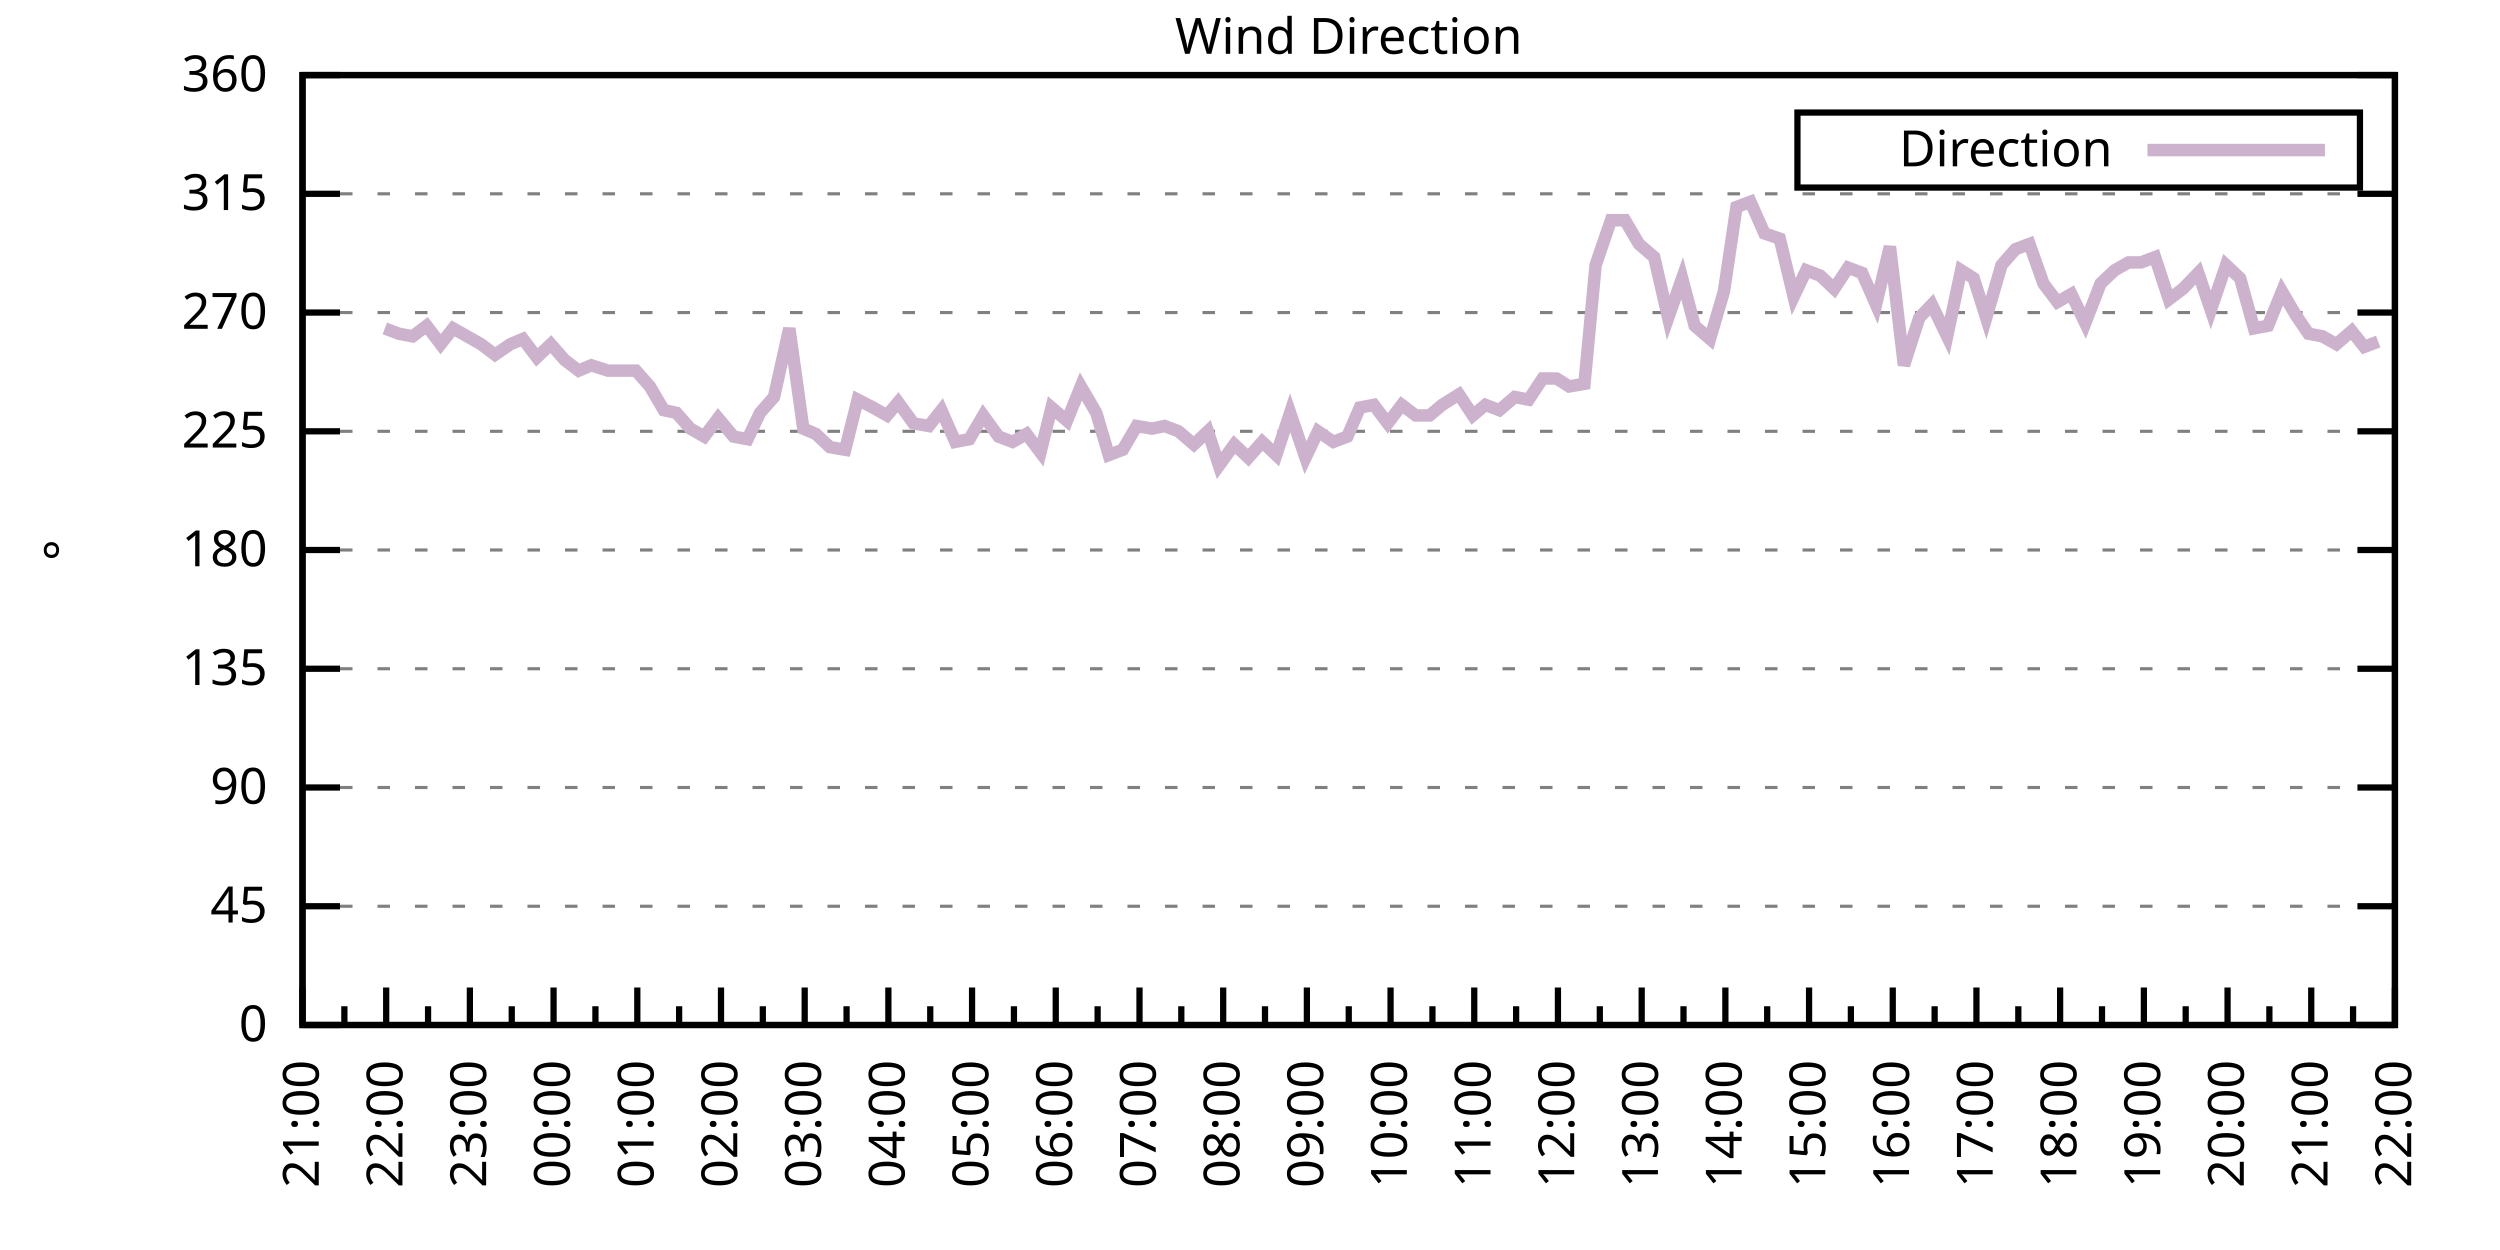
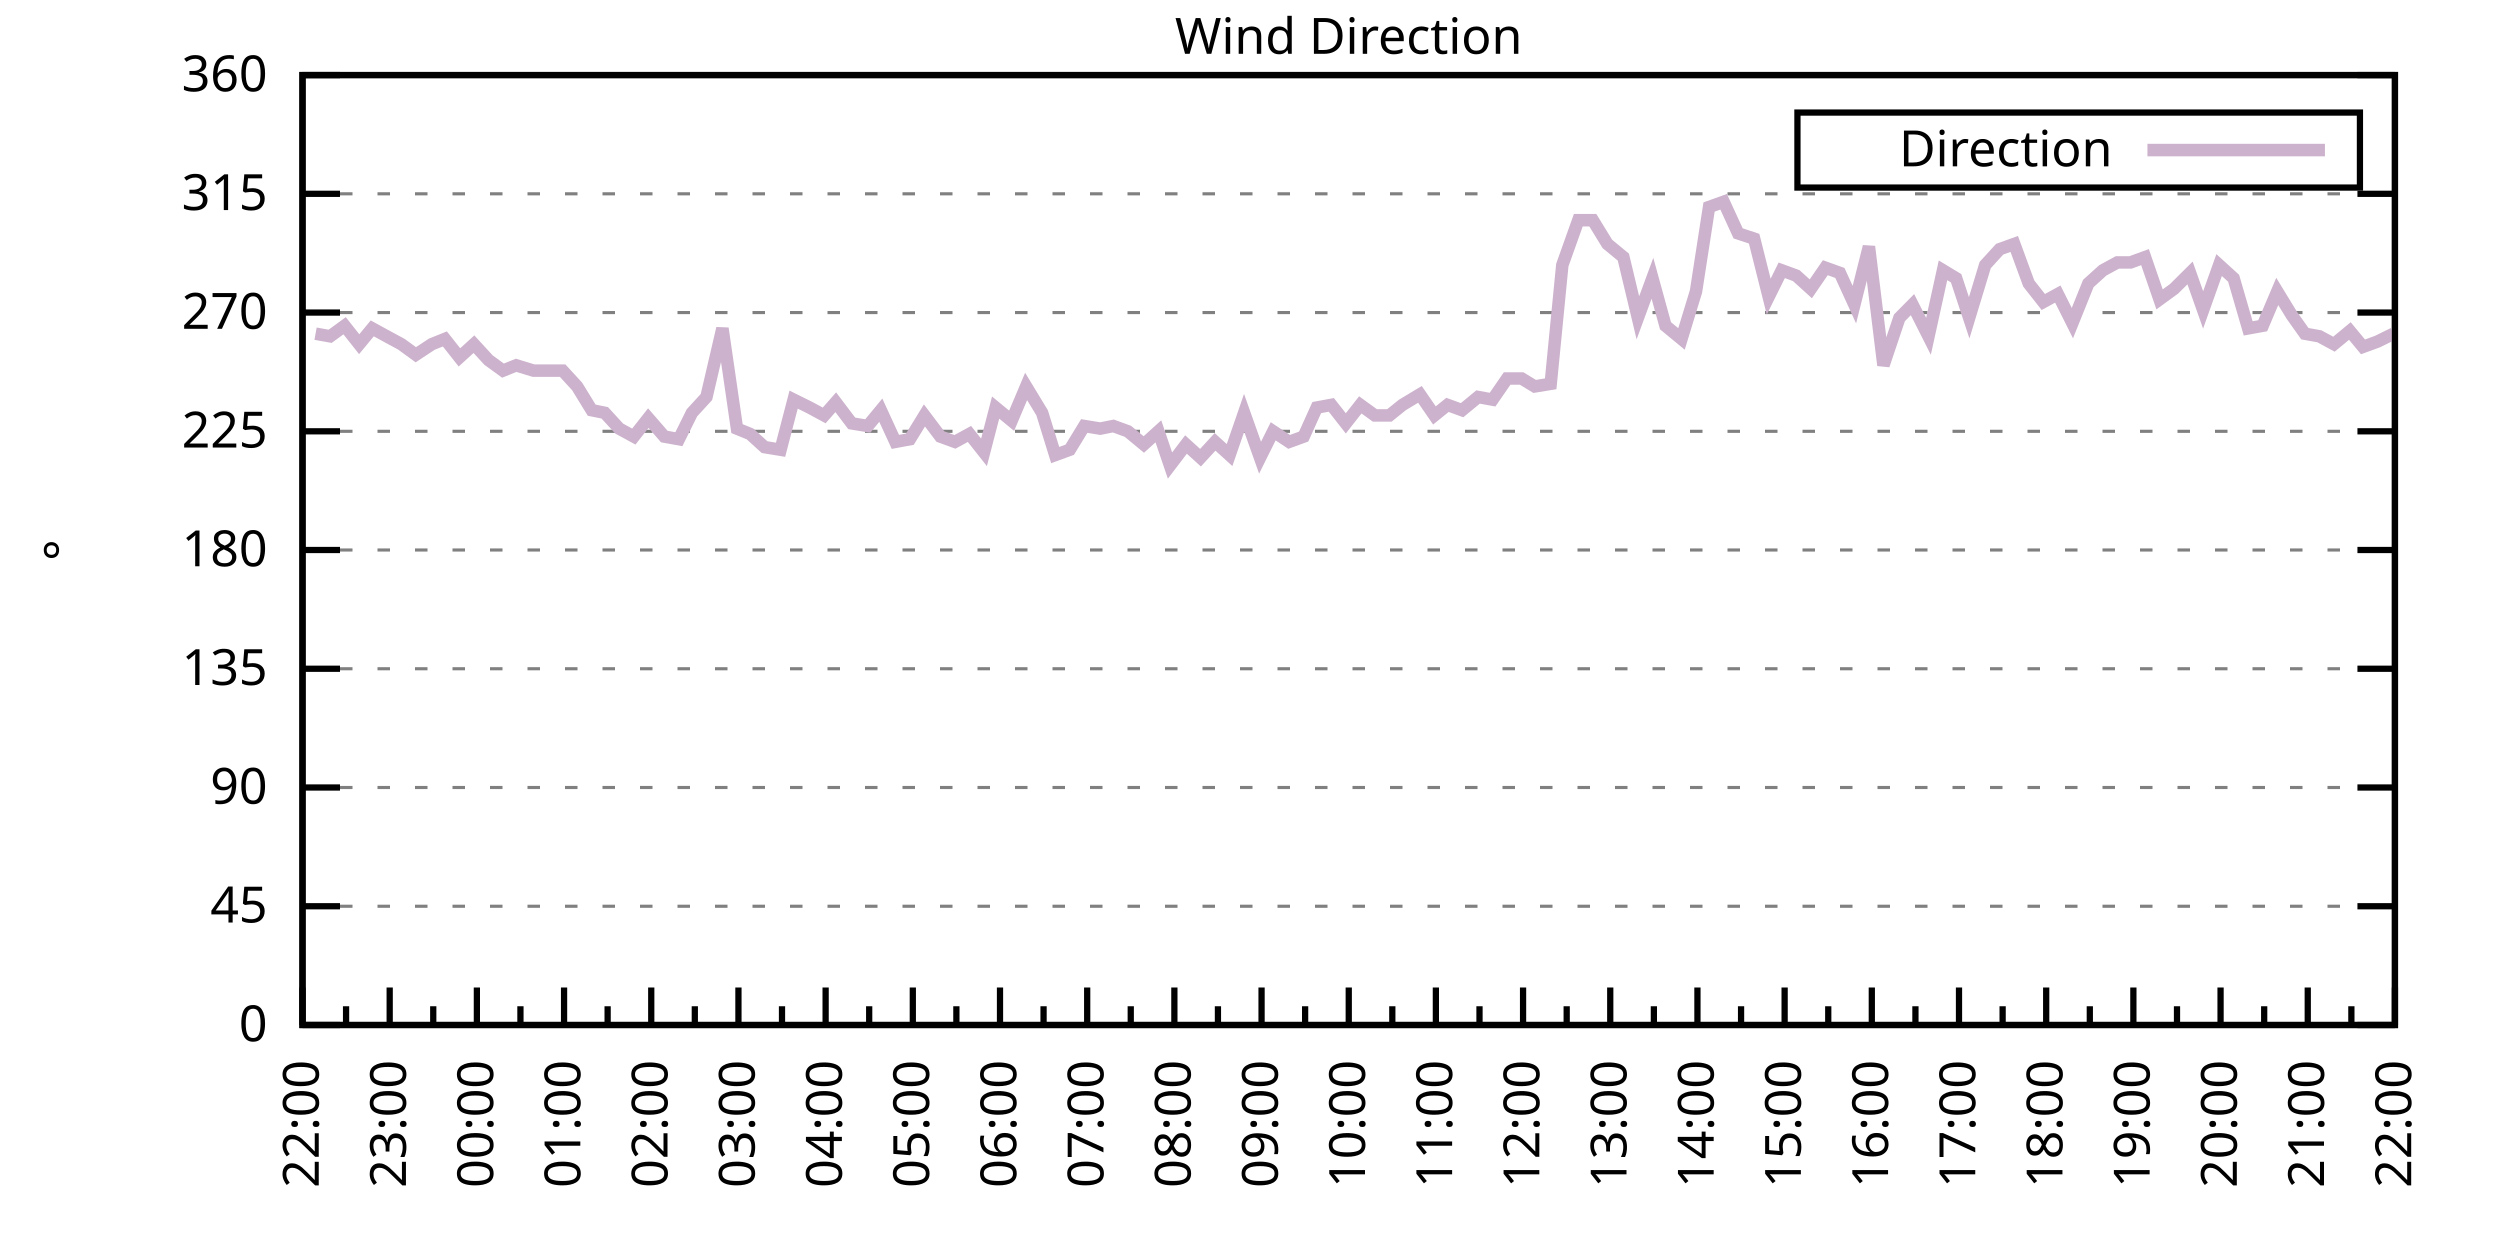
<svg xmlns="http://www.w3.org/2000/svg" xmlns:xlink="http://www.w3.org/1999/xlink" width="400" height="200" viewBox="0 0 400 200">
  <g id="gnuplot_canvas">
    <rect x="0" y="0" width="400" height="200" fill="none" />
    <defs>
      <circle id="gpDot" r="0.5" stroke-width="0.5" stroke="currentColor" />
      <path id="gpPt0" stroke-width="0.333" stroke="currentColor" d="M-1,0 h2 M0,-1 v2" />
      <path id="gpPt1" stroke-width="0.333" stroke="currentColor" d="M-1,-1 L1,1 M1,-1 L-1,1" />
      <path id="gpPt2" stroke-width="0.333" stroke="currentColor" d="M-1,0 L1,0 M0,-1 L0,1 M-1,-1 L1,1 M-1,1 L1,-1" />
      <rect id="gpPt3" stroke-width="0.333" stroke="currentColor" x="-1" y="-1" width="2" height="2" />
      <rect id="gpPt4" stroke-width="0.333" stroke="currentColor" fill="currentColor" x="-1" y="-1" width="2" height="2" />
      <circle id="gpPt5" stroke-width="0.333" stroke="currentColor" cx="0" cy="0" r="1" />
      <use xlink:href="#gpPt5" id="gpPt6" fill="currentColor" stroke="none" />
      <path id="gpPt7" stroke-width="0.333" stroke="currentColor" d="M0,-1.33 L-1.33,0.67 L1.33,0.67 z" />
      <use xlink:href="#gpPt7" id="gpPt8" fill="currentColor" stroke="none" />
      <use xlink:href="#gpPt7" id="gpPt9" stroke="currentColor" transform="rotate(180)" />
      <use xlink:href="#gpPt9" id="gpPt10" fill="currentColor" stroke="none" />
      <use xlink:href="#gpPt3" id="gpPt11" stroke="currentColor" transform="rotate(45)" />
      <use xlink:href="#gpPt11" id="gpPt12" fill="currentColor" stroke="none" />
      <path id="gpPt13" stroke-width="0.333" stroke="currentColor" d="M0,1.330 L1.265,0.411 L0.782,-1.067 L-0.782,-1.076 L-1.265,0.411 z" />
      <use xlink:href="#gpPt13" id="gpPt14" fill="currentColor" stroke="none" />
      <filter id="textbox" filterUnits="objectBoundingBox" x="0" y="0" height="1" width="1">
        <feFlood flood-color="white" flood-opacity="1" result="bgnd" />
        <feComposite in="SourceGraphic" in2="bgnd" operator="atop" />
      </filter>
      <filter id="greybox" filterUnits="objectBoundingBox" x="0" y="0" height="1" width="1">
        <feFlood flood-color="lightgrey" flood-opacity="1" result="grey" />
        <feComposite in="SourceGraphic" in2="grey" operator="atop" />
      </filter>
    </defs>
    <g fill="none" color="white" stroke="currentColor" stroke-width="1.00" stroke-linecap="butt" stroke-linejoin="miter">
</g>
    <g fill="none" color="black" stroke="currentColor" stroke-width="1.00" stroke-linecap="butt" stroke-linejoin="miter">
      <g stroke="none" shape-rendering="crispEdges">
        <polygon fill="rgb(255, 255, 255)" points="48.40,164.00 383.18,164.00 383.18,12.02 48.40,12.02 " />
      </g>
    </g>
    <g fill="none" color="black" stroke="currentColor" stroke-width="1.00" stroke-linecap="butt" stroke-linejoin="miter">
</g>
    <g fill="none" color="black" stroke="black" stroke-width="0.50" stroke-linecap="butt" stroke-linejoin="miter">
</g>
    <g fill="none" color="gray" stroke="currentColor" stroke-width="0.50" stroke-linecap="butt" stroke-linejoin="miter">
      <path stroke="gray" stroke-dasharray="2,4" class="gridline" d="M48.40,164.00 L383.19,164.00  " />
    </g>
    <g fill="none" color="gray" stroke="gray" stroke-width="1.00" stroke-linecap="butt" stroke-linejoin="miter">
</g>
    <g fill="none" color="black" stroke="currentColor" stroke-width="1.00" stroke-linecap="butt" stroke-linejoin="miter">
      <path stroke="black" d="M48.40,164.00 L54.40,164.00 M383.19,164.00 L377.19,164.00  " />
      <g transform="translate(42.80,166.60)" stroke="none" fill="black" font-family="Sans" font-size="8.00" text-anchor="end">
        <text>
          <tspan font-family="Sans"> 0</tspan>
        </text>
      </g>
    </g>
    <g fill="none" color="black" stroke="currentColor" stroke-width="1.00" stroke-linecap="butt" stroke-linejoin="miter">
</g>
    <g fill="none" color="black" stroke="black" stroke-width="0.50" stroke-linecap="butt" stroke-linejoin="miter">
</g>
    <g fill="none" color="gray" stroke="currentColor" stroke-width="0.50" stroke-linecap="butt" stroke-linejoin="miter">
      <path stroke="gray" stroke-dasharray="2,4" class="gridline" d="M48.40,145.00 L383.19,145.00  " />
    </g>
    <g fill="none" color="gray" stroke="gray" stroke-width="1.00" stroke-linecap="butt" stroke-linejoin="miter">
</g>
    <g fill="none" color="black" stroke="currentColor" stroke-width="1.00" stroke-linecap="butt" stroke-linejoin="miter">
      <path stroke="black" d="M48.40,145.00 L54.40,145.00 M383.19,145.00 L377.19,145.00  " />
      <g transform="translate(42.80,147.60)" stroke="none" fill="black" font-family="Sans" font-size="8.00" text-anchor="end">
        <text>
          <tspan font-family="Sans"> 45</tspan>
        </text>
      </g>
    </g>
    <g fill="none" color="black" stroke="currentColor" stroke-width="1.00" stroke-linecap="butt" stroke-linejoin="miter">
</g>
    <g fill="none" color="black" stroke="black" stroke-width="0.50" stroke-linecap="butt" stroke-linejoin="miter">
</g>
    <g fill="none" color="gray" stroke="currentColor" stroke-width="0.50" stroke-linecap="butt" stroke-linejoin="miter">
      <path stroke="gray" stroke-dasharray="2,4" class="gridline" d="M48.40,126.00 L383.19,126.00  " />
    </g>
    <g fill="none" color="gray" stroke="gray" stroke-width="1.00" stroke-linecap="butt" stroke-linejoin="miter">
</g>
    <g fill="none" color="black" stroke="currentColor" stroke-width="1.00" stroke-linecap="butt" stroke-linejoin="miter">
      <path stroke="black" d="M48.40,126.00 L54.40,126.00 M383.19,126.00 L377.19,126.00  " />
      <g transform="translate(42.80,128.60)" stroke="none" fill="black" font-family="Sans" font-size="8.00" text-anchor="end">
        <text>
          <tspan font-family="Sans"> 90</tspan>
        </text>
      </g>
    </g>
    <g fill="none" color="black" stroke="currentColor" stroke-width="1.00" stroke-linecap="butt" stroke-linejoin="miter">
</g>
    <g fill="none" color="black" stroke="black" stroke-width="0.50" stroke-linecap="butt" stroke-linejoin="miter">
</g>
    <g fill="none" color="gray" stroke="currentColor" stroke-width="0.50" stroke-linecap="butt" stroke-linejoin="miter">
      <path stroke="gray" stroke-dasharray="2,4" class="gridline" d="M48.40,107.00 L383.19,107.00  " />
    </g>
    <g fill="none" color="gray" stroke="gray" stroke-width="1.00" stroke-linecap="butt" stroke-linejoin="miter">
</g>
    <g fill="none" color="black" stroke="currentColor" stroke-width="1.00" stroke-linecap="butt" stroke-linejoin="miter">
      <path stroke="black" d="M48.40,107.00 L54.40,107.00 M383.19,107.00 L377.19,107.00  " />
      <g transform="translate(42.80,109.60)" stroke="none" fill="black" font-family="Sans" font-size="8.00" text-anchor="end">
        <text>
          <tspan font-family="Sans"> 135</tspan>
        </text>
      </g>
    </g>
    <g fill="none" color="black" stroke="currentColor" stroke-width="1.00" stroke-linecap="butt" stroke-linejoin="miter">
</g>
    <g fill="none" color="black" stroke="black" stroke-width="0.50" stroke-linecap="butt" stroke-linejoin="miter">
</g>
    <g fill="none" color="gray" stroke="currentColor" stroke-width="0.50" stroke-linecap="butt" stroke-linejoin="miter">
      <path stroke="gray" stroke-dasharray="2,4" class="gridline" d="M48.40,88.00 L383.19,88.00  " />
    </g>
    <g fill="none" color="gray" stroke="gray" stroke-width="1.00" stroke-linecap="butt" stroke-linejoin="miter">
</g>
    <g fill="none" color="black" stroke="currentColor" stroke-width="1.00" stroke-linecap="butt" stroke-linejoin="miter">
      <path stroke="black" d="M48.40,88.00 L54.40,88.00 M383.19,88.00 L377.19,88.00  " />
      <g transform="translate(42.80,90.60)" stroke="none" fill="black" font-family="Sans" font-size="8.00" text-anchor="end">
        <text>
          <tspan font-family="Sans"> 180</tspan>
        </text>
      </g>
    </g>
    <g fill="none" color="black" stroke="currentColor" stroke-width="1.00" stroke-linecap="butt" stroke-linejoin="miter">
</g>
    <g fill="none" color="black" stroke="black" stroke-width="0.50" stroke-linecap="butt" stroke-linejoin="miter">
</g>
    <g fill="none" color="gray" stroke="currentColor" stroke-width="0.50" stroke-linecap="butt" stroke-linejoin="miter">
      <path stroke="gray" stroke-dasharray="2,4" class="gridline" d="M48.40,69.01 L383.19,69.01  " />
    </g>
    <g fill="none" color="gray" stroke="gray" stroke-width="1.00" stroke-linecap="butt" stroke-linejoin="miter">
</g>
    <g fill="none" color="black" stroke="currentColor" stroke-width="1.00" stroke-linecap="butt" stroke-linejoin="miter">
      <path stroke="black" d="M48.40,69.01 L54.40,69.01 M383.19,69.01 L377.19,69.01  " />
      <g transform="translate(42.80,71.61)" stroke="none" fill="black" font-family="Sans" font-size="8.00" text-anchor="end">
        <text>
          <tspan font-family="Sans"> 225</tspan>
        </text>
      </g>
    </g>
    <g fill="none" color="black" stroke="currentColor" stroke-width="1.00" stroke-linecap="butt" stroke-linejoin="miter">
</g>
    <g fill="none" color="black" stroke="black" stroke-width="0.50" stroke-linecap="butt" stroke-linejoin="miter">
</g>
    <g fill="none" color="gray" stroke="currentColor" stroke-width="0.50" stroke-linecap="butt" stroke-linejoin="miter">
      <path stroke="gray" stroke-dasharray="2,4" class="gridline" d="M48.40,50.01 L383.19,50.01  " />
    </g>
    <g fill="none" color="gray" stroke="gray" stroke-width="1.00" stroke-linecap="butt" stroke-linejoin="miter">
</g>
    <g fill="none" color="black" stroke="currentColor" stroke-width="1.00" stroke-linecap="butt" stroke-linejoin="miter">
      <path stroke="black" d="M48.40,50.01 L54.40,50.01 M383.19,50.01 L377.19,50.01  " />
      <g transform="translate(42.80,52.61)" stroke="none" fill="black" font-family="Sans" font-size="8.00" text-anchor="end">
        <text>
          <tspan font-family="Sans"> 270</tspan>
        </text>
      </g>
    </g>
    <g fill="none" color="black" stroke="currentColor" stroke-width="1.00" stroke-linecap="butt" stroke-linejoin="miter">
</g>
    <g fill="none" color="black" stroke="black" stroke-width="0.50" stroke-linecap="butt" stroke-linejoin="miter">
</g>
    <g fill="none" color="gray" stroke="currentColor" stroke-width="0.50" stroke-linecap="butt" stroke-linejoin="miter">
      <path stroke="gray" stroke-dasharray="2,4" class="gridline" d="M48.40,31.01 L383.19,31.01  " />
    </g>
    <g fill="none" color="gray" stroke="gray" stroke-width="1.00" stroke-linecap="butt" stroke-linejoin="miter">
</g>
    <g fill="none" color="black" stroke="currentColor" stroke-width="1.00" stroke-linecap="butt" stroke-linejoin="miter">
      <path stroke="black" d="M48.40,31.01 L54.40,31.01 M383.19,31.01 L377.19,31.01  " />
      <g transform="translate(42.80,33.61)" stroke="none" fill="black" font-family="Sans" font-size="8.00" text-anchor="end">
        <text>
          <tspan font-family="Sans"> 315</tspan>
        </text>
      </g>
    </g>
    <g fill="none" color="black" stroke="currentColor" stroke-width="1.00" stroke-linecap="butt" stroke-linejoin="miter">
</g>
    <g fill="none" color="black" stroke="black" stroke-width="0.50" stroke-linecap="butt" stroke-linejoin="miter">
</g>
    <g fill="none" color="gray" stroke="currentColor" stroke-width="0.50" stroke-linecap="butt" stroke-linejoin="miter">
      <path stroke="gray" stroke-dasharray="2,4" class="gridline" d="M48.40,12.01 L383.19,12.01  " />
    </g>
    <g fill="none" color="gray" stroke="gray" stroke-width="1.00" stroke-linecap="butt" stroke-linejoin="miter">
</g>
    <g fill="none" color="black" stroke="currentColor" stroke-width="1.00" stroke-linecap="butt" stroke-linejoin="miter">
      <path stroke="black" d="M48.40,12.01 L54.40,12.01 M383.19,12.01 L377.19,12.01  " />
      <g transform="translate(42.80,14.61)" stroke="none" fill="black" font-family="Sans" font-size="8.00" text-anchor="end">
        <text>
          <tspan font-family="Sans"> 360</tspan>
        </text>
      </g>
    </g>
    <g fill="none" color="black" stroke="currentColor" stroke-width="1.00" stroke-linecap="butt" stroke-linejoin="miter">
      <path stroke="black" d="M48.40,164.00 L48.40,158.00  " />
      <g transform="translate(51.00,169.60) rotate(270)" stroke="none" fill="black" font-family="Sans" font-size="8.00" text-anchor="end">
        <text>
+           <tspan font-family="Sans">22:00</tspan>
+         </text>
+       </g>
+     </g>
+     <g fill="none" color="black" stroke="currentColor" stroke-width="1.00" stroke-linecap="butt" stroke-linejoin="miter">
+       <path stroke="black" d="M55.37,164.00 L55.37,161.00 M62.35,164.00 L62.35,158.00  " />
+       <g transform="translate(64.95,169.60) rotate(270)" stroke="none" fill="black" font-family="Sans" font-size="8.00" text-anchor="end">
+         <text>
+           <tspan font-family="Sans">23:00</tspan>
+         </text>
+       </g>
+     </g>
+     <g fill="none" color="black" stroke="currentColor" stroke-width="1.00" stroke-linecap="butt" stroke-linejoin="miter">
+       <path stroke="black" d="M69.32,164.00 L69.32,161.00 M76.30,164.00 L76.30,158.00  " />
+       <g transform="translate(78.90,169.60) rotate(270)" stroke="none" fill="black" font-family="Sans" font-size="8.00" text-anchor="end">
+         <text>
+           <tspan font-family="Sans">00:00</tspan>
+         </text>
+       </g>
+     </g>
+     <g fill="none" color="black" stroke="currentColor" stroke-width="1.00" stroke-linecap="butt" stroke-linejoin="miter">
+       <path stroke="black" d="M83.27,164.00 L83.27,161.00 M90.25,164.00 L90.25,158.00  " />
+       <g transform="translate(92.85,169.60) rotate(270)" stroke="none" fill="black" font-family="Sans" font-size="8.00" text-anchor="end">
+         <text>
+           <tspan font-family="Sans">01:00</tspan>
+         </text>
+       </g>
+     </g>
+     <g fill="none" color="black" stroke="currentColor" stroke-width="1.00" stroke-linecap="butt" stroke-linejoin="miter">
+       <path stroke="black" d="M97.22,164.00 L97.22,161.00 M104.20,164.00 L104.20,158.00  " />
+       <g transform="translate(106.80,169.60) rotate(270)" stroke="none" fill="black" font-family="Sans" font-size="8.00" text-anchor="end">
+         <text>
+           <tspan font-family="Sans">02:00</tspan>
+         </text>
+       </g>
+     </g>
+     <g fill="none" color="black" stroke="currentColor" stroke-width="1.00" stroke-linecap="butt" stroke-linejoin="miter">
+       <path stroke="black" d="M111.17,164.00 L111.17,161.00 M118.15,164.00 L118.15,158.00  " />
+       <g transform="translate(120.75,169.60) rotate(270)" stroke="none" fill="black" font-family="Sans" font-size="8.00" text-anchor="end">
+         <text>
+           <tspan font-family="Sans">03:00</tspan>
+         </text>
+       </g>
+     </g>
+     <g fill="none" color="black" stroke="currentColor" stroke-width="1.00" stroke-linecap="butt" stroke-linejoin="miter">
+       <path stroke="black" d="M125.12,164.00 L125.12,161.00 M132.10,164.00 L132.10,158.00  " />
+       <g transform="translate(134.70,169.60) rotate(270)" stroke="none" fill="black" font-family="Sans" font-size="8.00" text-anchor="end">
+         <text>
+           <tspan font-family="Sans">04:00</tspan>
+         </text>
+       </g>
+     </g>
+     <g fill="none" color="black" stroke="currentColor" stroke-width="1.00" stroke-linecap="butt" stroke-linejoin="miter">
+       <path stroke="black" d="M139.07,164.00 L139.07,161.00 M146.05,164.00 L146.05,158.00  " />
+       <g transform="translate(148.65,169.60) rotate(270)" stroke="none" fill="black" font-family="Sans" font-size="8.00" text-anchor="end">
+         <text>
+           <tspan font-family="Sans">05:00</tspan>
+         </text>
+       </g>
+     </g>
+     <g fill="none" color="black" stroke="currentColor" stroke-width="1.00" stroke-linecap="butt" stroke-linejoin="miter">
+       <path stroke="black" d="M153.02,164.00 L153.02,161.00 M160.00,164.00 L160.00,158.00  " />
+       <g transform="translate(162.60,169.60) rotate(270)" stroke="none" fill="black" font-family="Sans" font-size="8.00" text-anchor="end">
+         <text>
+           <tspan font-family="Sans">06:00</tspan>
+         </text>
+       </g>
+     </g>
+     <g fill="none" color="black" stroke="currentColor" stroke-width="1.00" stroke-linecap="butt" stroke-linejoin="miter">
+       <path stroke="black" d="M166.97,164.00 L166.97,161.00 M173.95,164.00 L173.95,158.00  " />
+       <g transform="translate(176.55,169.60) rotate(270)" stroke="none" fill="black" font-family="Sans" font-size="8.00" text-anchor="end">
+         <text>
+           <tspan font-family="Sans">07:00</tspan>
+         </text>
+       </g>
+     </g>
+     <g fill="none" color="black" stroke="currentColor" stroke-width="1.00" stroke-linecap="butt" stroke-linejoin="miter">
+       <path stroke="black" d="M180.92,164.00 L180.92,161.00 M187.90,164.00 L187.90,158.00  " />
+       <g transform="translate(190.50,169.60) rotate(270)" stroke="none" fill="black" font-family="Sans" font-size="8.00" text-anchor="end">
+         <text>
+           <tspan font-family="Sans">08:00</tspan>
+         </text>
+       </g>
+     </g>
+     <g fill="none" color="black" stroke="currentColor" stroke-width="1.00" stroke-linecap="butt" stroke-linejoin="miter">
+       <path stroke="black" d="M194.87,164.00 L194.87,161.00 M201.85,164.00 L201.85,158.00  " />
+       <g transform="translate(204.45,169.60) rotate(270)" stroke="none" fill="black" font-family="Sans" font-size="8.00" text-anchor="end">
+         <text>
+           <tspan font-family="Sans">09:00</tspan>
+         </text>
+       </g>
+     </g>
+     <g fill="none" color="black" stroke="currentColor" stroke-width="1.00" stroke-linecap="butt" stroke-linejoin="miter">
+       <path stroke="black" d="M208.82,164.00 L208.82,161.00 M215.80,164.00 L215.80,158.00  " />
+       <g transform="translate(218.40,169.60) rotate(270)" stroke="none" fill="black" font-family="Sans" font-size="8.00" text-anchor="end">
+         <text>
+           <tspan font-family="Sans">10:00</tspan>
+         </text>
+       </g>
+     </g>
+     <g fill="none" color="black" stroke="currentColor" stroke-width="1.00" stroke-linecap="butt" stroke-linejoin="miter">
+       <path stroke="black" d="M222.77,164.00 L222.77,161.00 M229.74,164.00 L229.74,158.00  " />
+       <g transform="translate(232.34,169.60) rotate(270)" stroke="none" fill="black" font-family="Sans" font-size="8.00" text-anchor="end">
+         <text>
+           <tspan font-family="Sans">11:00</tspan>
+         </text>
+       </g>
+     </g>
+     <g fill="none" color="black" stroke="currentColor" stroke-width="1.00" stroke-linecap="butt" stroke-linejoin="miter">
+       <path stroke="black" d="M236.72,164.00 L236.72,161.00 M243.69,164.00 L243.69,158.00  " />
+       <g transform="translate(246.29,169.60) rotate(270)" stroke="none" fill="black" font-family="Sans" font-size="8.00" text-anchor="end">
+         <text>
+           <tspan font-family="Sans">12:00</tspan>
+         </text>
+       </g>
+     </g>
+     <g fill="none" color="black" stroke="currentColor" stroke-width="1.00" stroke-linecap="butt" stroke-linejoin="miter">
+       <path stroke="black" d="M250.67,164.00 L250.67,161.00 M257.64,164.00 L257.64,158.00  " />
+       <g transform="translate(260.24,169.60) rotate(270)" stroke="none" fill="black" font-family="Sans" font-size="8.00" text-anchor="end">
+         <text>
+           <tspan font-family="Sans">13:00</tspan>
+         </text>
+       </g>
+     </g>
+     <g fill="none" color="black" stroke="currentColor" stroke-width="1.00" stroke-linecap="butt" stroke-linejoin="miter">
+       <path stroke="black" d="M264.62,164.00 L264.62,161.00 M271.59,164.00 L271.59,158.00  " />
+       <g transform="translate(274.19,169.60) rotate(270)" stroke="none" fill="black" font-family="Sans" font-size="8.00" text-anchor="end">
+         <text>
+           <tspan font-family="Sans">14:00</tspan>
+         </text>
+       </g>
+     </g>
+     <g fill="none" color="black" stroke="currentColor" stroke-width="1.00" stroke-linecap="butt" stroke-linejoin="miter">
+       <path stroke="black" d="M278.57,164.00 L278.57,161.00 M285.54,164.00 L285.54,158.00  " />
+       <g transform="translate(288.14,169.60) rotate(270)" stroke="none" fill="black" font-family="Sans" font-size="8.00" text-anchor="end">
+         <text>
+           <tspan font-family="Sans">15:00</tspan>
+         </text>
+       </g>
+     </g>
+     <g fill="none" color="black" stroke="currentColor" stroke-width="1.00" stroke-linecap="butt" stroke-linejoin="miter">
+       <path stroke="black" d="M292.52,164.00 L292.52,161.00 M299.49,164.00 L299.49,158.00  " />
+       <g transform="translate(302.09,169.60) rotate(270)" stroke="none" fill="black" font-family="Sans" font-size="8.00" text-anchor="end">
+         <text>
+           <tspan font-family="Sans">16:00</tspan>
+         </text>
+       </g>
+     </g>
+     <g fill="none" color="black" stroke="currentColor" stroke-width="1.00" stroke-linecap="butt" stroke-linejoin="miter">
+       <path stroke="black" d="M306.47,164.00 L306.47,161.00 M313.44,164.00 L313.44,158.00  " />
+       <g transform="translate(316.04,169.60) rotate(270)" stroke="none" fill="black" font-family="Sans" font-size="8.00" text-anchor="end">
+         <text>
+           <tspan font-family="Sans">17:00</tspan>
+         </text>
+       </g>
+     </g>
+     <g fill="none" color="black" stroke="currentColor" stroke-width="1.00" stroke-linecap="butt" stroke-linejoin="miter">
+       <path stroke="black" d="M320.42,164.00 L320.42,161.00 M327.39,164.00 L327.39,158.00  " />
+       <g transform="translate(329.99,169.60) rotate(270)" stroke="none" fill="black" font-family="Sans" font-size="8.00" text-anchor="end">
+         <text>
+           <tspan font-family="Sans">18:00</tspan>
+         </text>
+       </g>
+     </g>
+     <g fill="none" color="black" stroke="currentColor" stroke-width="1.00" stroke-linecap="butt" stroke-linejoin="miter">
+       <path stroke="black" d="M334.37,164.00 L334.37,161.00 M341.34,164.00 L341.34,158.00  " />
+       <g transform="translate(343.94,169.60) rotate(270)" stroke="none" fill="black" font-family="Sans" font-size="8.00" text-anchor="end">
+         <text>
+           <tspan font-family="Sans">19:00</tspan>
+         </text>
+       </g>
+     </g>
+     <g fill="none" color="black" stroke="currentColor" stroke-width="1.00" stroke-linecap="butt" stroke-linejoin="miter">
+       <path stroke="black" d="M348.32,164.00 L348.32,161.00 M355.29,164.00 L355.29,158.00  " />
+       <g transform="translate(357.89,169.60) rotate(270)" stroke="none" fill="black" font-family="Sans" font-size="8.00" text-anchor="end">
+         <text>
+           <tspan font-family="Sans">20:00</tspan>
+         </text>
+       </g>
+     </g>
+     <g fill="none" color="black" stroke="currentColor" stroke-width="1.00" stroke-linecap="butt" stroke-linejoin="miter">
+       <path stroke="black" d="M362.27,164.00 L362.27,161.00 M369.24,164.00 L369.24,158.00  " />
+       <g transform="translate(371.84,169.60) rotate(270)" stroke="none" fill="black" font-family="Sans" font-size="8.00" text-anchor="end">
+         <text>
          <tspan font-family="Sans">21:00</tspan>
        </text>
      </g>
    </g>
    <g fill="none" color="black" stroke="currentColor" stroke-width="1.00" stroke-linecap="butt" stroke-linejoin="miter">
-       <path stroke="black" d="M55.10,164.00 L55.10,161.00 M61.79,164.00 L61.79,158.00  " />
-       <g transform="translate(64.39,169.60) rotate(270)" stroke="none" fill="black" font-family="Sans" font-size="8.00" text-anchor="end">
-         <text>
-           <tspan font-family="Sans">22:00</tspan>
-         </text>
-       </g>
-     </g>
-     <g fill="none" color="black" stroke="currentColor" stroke-width="1.00" stroke-linecap="butt" stroke-linejoin="miter">
-       <path stroke="black" d="M68.49,164.00 L68.49,161.00 M75.18,164.00 L75.18,158.00  " />
-       <g transform="translate(77.78,169.60) rotate(270)" stroke="none" fill="black" font-family="Sans" font-size="8.00" text-anchor="end">
-         <text>
-           <tspan font-family="Sans">23:00</tspan>
-         </text>
-       </g>
-     </g>
-     <g fill="none" color="black" stroke="currentColor" stroke-width="1.00" stroke-linecap="butt" stroke-linejoin="miter">
-       <path stroke="black" d="M81.88,164.00 L81.88,161.00 M88.57,164.00 L88.57,158.00  " />
-       <g transform="translate(91.17,169.60) rotate(270)" stroke="none" fill="black" font-family="Sans" font-size="8.00" text-anchor="end">
-         <text>
-           <tspan font-family="Sans">00:00</tspan>
-         </text>
-       </g>
-     </g>
-     <g fill="none" color="black" stroke="currentColor" stroke-width="1.00" stroke-linecap="butt" stroke-linejoin="miter">
-       <path stroke="black" d="M95.27,164.00 L95.27,161.00 M101.97,164.00 L101.97,158.00  " />
-       <g transform="translate(104.57,169.60) rotate(270)" stroke="none" fill="black" font-family="Sans" font-size="8.00" text-anchor="end">
-         <text>
-           <tspan font-family="Sans">01:00</tspan>
-         </text>
-       </g>
-     </g>
-     <g fill="none" color="black" stroke="currentColor" stroke-width="1.00" stroke-linecap="butt" stroke-linejoin="miter">
-       <path stroke="black" d="M108.66,164.00 L108.66,161.00 M115.36,164.00 L115.36,158.00  " />
-       <g transform="translate(117.96,169.60) rotate(270)" stroke="none" fill="black" font-family="Sans" font-size="8.00" text-anchor="end">
-         <text>
-           <tspan font-family="Sans">02:00</tspan>
-         </text>
-       </g>
-     </g>
-     <g fill="none" color="black" stroke="currentColor" stroke-width="1.00" stroke-linecap="butt" stroke-linejoin="miter">
-       <path stroke="black" d="M122.05,164.00 L122.05,161.00 M128.75,164.00 L128.75,158.00  " />
-       <g transform="translate(131.35,169.60) rotate(270)" stroke="none" fill="black" font-family="Sans" font-size="8.00" text-anchor="end">
-         <text>
-           <tspan font-family="Sans">03:00</tspan>
-         </text>
-       </g>
-     </g>
-     <g fill="none" color="black" stroke="currentColor" stroke-width="1.00" stroke-linecap="butt" stroke-linejoin="miter">
-       <path stroke="black" d="M135.45,164.00 L135.45,161.00 M142.14,164.00 L142.14,158.00  " />
-       <g transform="translate(144.74,169.60) rotate(270)" stroke="none" fill="black" font-family="Sans" font-size="8.00" text-anchor="end">
-         <text>
-           <tspan font-family="Sans">04:00</tspan>
-         </text>
-       </g>
-     </g>
-     <g fill="none" color="black" stroke="currentColor" stroke-width="1.00" stroke-linecap="butt" stroke-linejoin="miter">
-       <path stroke="black" d="M148.84,164.00 L148.84,161.00 M155.53,164.00 L155.53,158.00  " />
-       <g transform="translate(158.13,169.60) rotate(270)" stroke="none" fill="black" font-family="Sans" font-size="8.00" text-anchor="end">
-         <text>
-           <tspan font-family="Sans">05:00</tspan>
-         </text>
-       </g>
-     </g>
-     <g fill="none" color="black" stroke="currentColor" stroke-width="1.00" stroke-linecap="butt" stroke-linejoin="miter">
-       <path stroke="black" d="M162.23,164.00 L162.23,161.00 M168.92,164.00 L168.92,158.00  " />
-       <g transform="translate(171.52,169.60) rotate(270)" stroke="none" fill="black" font-family="Sans" font-size="8.00" text-anchor="end">
-         <text>
-           <tspan font-family="Sans">06:00</tspan>
-         </text>
-       </g>
-     </g>
-     <g fill="none" color="black" stroke="currentColor" stroke-width="1.00" stroke-linecap="butt" stroke-linejoin="miter">
-       <path stroke="black" d="M175.62,164.00 L175.62,161.00 M182.32,164.00 L182.32,158.00  " />
-       <g transform="translate(184.92,169.60) rotate(270)" stroke="none" fill="black" font-family="Sans" font-size="8.00" text-anchor="end">
-         <text>
-           <tspan font-family="Sans">07:00</tspan>
-         </text>
-       </g>
-     </g>
-     <g fill="none" color="black" stroke="currentColor" stroke-width="1.00" stroke-linecap="butt" stroke-linejoin="miter">
-       <path stroke="black" d="M189.01,164.00 L189.01,161.00 M195.71,164.00 L195.71,158.00  " />
-       <g transform="translate(198.31,169.60) rotate(270)" stroke="none" fill="black" font-family="Sans" font-size="8.00" text-anchor="end">
-         <text>
-           <tspan font-family="Sans">08:00</tspan>
-         </text>
-       </g>
-     </g>
-     <g fill="none" color="black" stroke="currentColor" stroke-width="1.00" stroke-linecap="butt" stroke-linejoin="miter">
-       <path stroke="black" d="M202.40,164.00 L202.40,161.00 M209.10,164.00 L209.10,158.00  " />
-       <g transform="translate(211.70,169.60) rotate(270)" stroke="none" fill="black" font-family="Sans" font-size="8.00" text-anchor="end">
-         <text>
-           <tspan font-family="Sans">09:00</tspan>
-         </text>
-       </g>
-     </g>
-     <g fill="none" color="black" stroke="currentColor" stroke-width="1.00" stroke-linecap="butt" stroke-linejoin="miter">
-       <path stroke="black" d="M215.80,164.00 L215.80,161.00 M222.49,164.00 L222.49,158.00  " />
-       <g transform="translate(225.09,169.60) rotate(270)" stroke="none" fill="black" font-family="Sans" font-size="8.00" text-anchor="end">
-         <text>
-           <tspan font-family="Sans">10:00</tspan>
-         </text>
-       </g>
-     </g>
-     <g fill="none" color="black" stroke="currentColor" stroke-width="1.00" stroke-linecap="butt" stroke-linejoin="miter">
-       <path stroke="black" d="M229.19,164.00 L229.19,161.00 M235.88,164.00 L235.88,158.00  " />
-       <g transform="translate(238.48,169.60) rotate(270)" stroke="none" fill="black" font-family="Sans" font-size="8.00" text-anchor="end">
-         <text>
-           <tspan font-family="Sans">11:00</tspan>
-         </text>
-       </g>
-     </g>
-     <g fill="none" color="black" stroke="currentColor" stroke-width="1.00" stroke-linecap="butt" stroke-linejoin="miter">
-       <path stroke="black" d="M242.58,164.00 L242.58,161.00 M249.27,164.00 L249.27,158.00  " />
-       <g transform="translate(251.87,169.60) rotate(270)" stroke="none" fill="black" font-family="Sans" font-size="8.00" text-anchor="end">
-         <text>
-           <tspan font-family="Sans">12:00</tspan>
-         </text>
-       </g>
-     </g>
-     <g fill="none" color="black" stroke="currentColor" stroke-width="1.00" stroke-linecap="butt" stroke-linejoin="miter">
-       <path stroke="black" d="M255.97,164.00 L255.97,161.00 M262.67,164.00 L262.67,158.00  " />
-       <g transform="translate(265.27,169.60) rotate(270)" stroke="none" fill="black" font-family="Sans" font-size="8.00" text-anchor="end">
-         <text>
-           <tspan font-family="Sans">13:00</tspan>
-         </text>
-       </g>
-     </g>
-     <g fill="none" color="black" stroke="currentColor" stroke-width="1.00" stroke-linecap="butt" stroke-linejoin="miter">
-       <path stroke="black" d="M269.36,164.00 L269.36,161.00 M276.06,164.00 L276.06,158.00  " />
-       <g transform="translate(278.66,169.60) rotate(270)" stroke="none" fill="black" font-family="Sans" font-size="8.00" text-anchor="end">
-         <text>
-           <tspan font-family="Sans">14:00</tspan>
-         </text>
-       </g>
-     </g>
-     <g fill="none" color="black" stroke="currentColor" stroke-width="1.00" stroke-linecap="butt" stroke-linejoin="miter">
-       <path stroke="black" d="M282.75,164.00 L282.75,161.00 M289.45,164.00 L289.45,158.00  " />
-       <g transform="translate(292.05,169.60) rotate(270)" stroke="none" fill="black" font-family="Sans" font-size="8.00" text-anchor="end">
-         <text>
-           <tspan font-family="Sans">15:00</tspan>
-         </text>
-       </g>
-     </g>
-     <g fill="none" color="black" stroke="currentColor" stroke-width="1.00" stroke-linecap="butt" stroke-linejoin="miter">
-       <path stroke="black" d="M296.14,164.00 L296.14,161.00 M302.84,164.00 L302.84,158.00  " />
-       <g transform="translate(305.44,169.60) rotate(270)" stroke="none" fill="black" font-family="Sans" font-size="8.00" text-anchor="end">
-         <text>
-           <tspan font-family="Sans">16:00</tspan>
-         </text>
-       </g>
-     </g>
-     <g fill="none" color="black" stroke="currentColor" stroke-width="1.00" stroke-linecap="butt" stroke-linejoin="miter">
-       <path stroke="black" d="M309.54,164.00 L309.54,161.00 M316.23,164.00 L316.23,158.00  " />
-       <g transform="translate(318.83,169.60) rotate(270)" stroke="none" fill="black" font-family="Sans" font-size="8.00" text-anchor="end">
-         <text>
-           <tspan font-family="Sans">17:00</tspan>
-         </text>
-       </g>
-     </g>
-     <g fill="none" color="black" stroke="currentColor" stroke-width="1.00" stroke-linecap="butt" stroke-linejoin="miter">
-       <path stroke="black" d="M322.93,164.00 L322.93,161.00 M329.62,164.00 L329.62,158.00  " />
-       <g transform="translate(332.22,169.60) rotate(270)" stroke="none" fill="black" font-family="Sans" font-size="8.00" text-anchor="end">
-         <text>
-           <tspan font-family="Sans">18:00</tspan>
-         </text>
-       </g>
-     </g>
-     <g fill="none" color="black" stroke="currentColor" stroke-width="1.00" stroke-linecap="butt" stroke-linejoin="miter">
-       <path stroke="black" d="M336.32,164.00 L336.32,161.00 M343.02,164.00 L343.02,158.00  " />
-       <g transform="translate(345.62,169.60) rotate(270)" stroke="none" fill="black" font-family="Sans" font-size="8.00" text-anchor="end">
-         <text>
-           <tspan font-family="Sans">19:00</tspan>
-         </text>
-       </g>
-     </g>
-     <g fill="none" color="black" stroke="currentColor" stroke-width="1.00" stroke-linecap="butt" stroke-linejoin="miter">
-       <path stroke="black" d="M349.71,164.00 L349.71,161.00 M356.41,164.00 L356.41,158.00  " />
-       <g transform="translate(359.01,169.60) rotate(270)" stroke="none" fill="black" font-family="Sans" font-size="8.00" text-anchor="end">
-         <text>
-           <tspan font-family="Sans">20:00</tspan>
-         </text>
-       </g>
-     </g>
-     <g fill="none" color="black" stroke="currentColor" stroke-width="1.00" stroke-linecap="butt" stroke-linejoin="miter">
-       <path stroke="black" d="M363.10,164.00 L363.10,161.00 M369.80,164.00 L369.80,158.00  " />
-       <g transform="translate(372.40,169.60) rotate(270)" stroke="none" fill="black" font-family="Sans" font-size="8.00" text-anchor="end">
-         <text>
-           <tspan font-family="Sans">21:00</tspan>
-         </text>
-       </g>
-     </g>
-     <g fill="none" color="black" stroke="currentColor" stroke-width="1.00" stroke-linecap="butt" stroke-linejoin="miter">
-       <path stroke="black" d="M376.49,164.00 L376.49,161.00 M383.19,164.00 L383.19,158.00  " />
+       <path stroke="black" d="M376.22,164.00 L376.22,161.00 M383.19,164.00 L383.19,158.00  " />
      <g transform="translate(385.79,169.60) rotate(270)" stroke="none" fill="black" font-family="Sans" font-size="8.00" text-anchor="end">
        <text>
          <tspan font-family="Sans">22:00</tspan>
        </text>
      </g>
    </g>
    <g fill="none" color="black" stroke="currentColor" stroke-width="1.00" stroke-linecap="butt" stroke-linejoin="miter">
</g>
    <g fill="none" color="black" stroke="currentColor" stroke-width="1.00" stroke-linecap="butt" stroke-linejoin="miter">
      <path stroke="black" d="M48.40,12.01 L48.40,164.00 L383.19,164.00 L383.19,12.01 L48.40,12.01 Z  " />
    </g>
    <g fill="none" color="black" stroke="currentColor" stroke-width="1.00" stroke-linecap="butt" stroke-linejoin="miter">
      <g transform="translate(12.80,88.01) rotate(270)" stroke="none" fill="black" font-family="Sans" font-size="8.00" text-anchor="middle">
        <text>
          <tspan font-family="Sans">°</tspan>
        </text>
      </g>
    </g>
    <g fill="none" color="black" stroke="currentColor" stroke-width="1.00" stroke-linecap="butt" stroke-linejoin="miter">
</g>
    <g fill="none" color="black" stroke="currentColor" stroke-width="1.00" stroke-linecap="butt" stroke-linejoin="miter">
      <path stroke="black" d="M287.59,30.01 L287.59,18.01 L377.59,18.01 L377.59,30.01 L287.59,30.01 Z  " />
    </g>
    <g id="Wind_direction_plot_1">
      <g fill="none" color="white" stroke="black" stroke-width="2.00" stroke-linecap="butt" stroke-linejoin="miter">
</g>
      <g fill="none" color="black" stroke="currentColor" stroke-width="2.00" stroke-linecap="butt" stroke-linejoin="miter">
        <g transform="translate(337.99,26.61)" stroke="none" fill="black" font-family="Sans" font-size="8.00" text-anchor="end">
          <text>
            <tspan font-family="Sans">Direction</tspan>
          </text>
        </g>
      </g>
      <g fill="none" color="black" stroke="currentColor" stroke-width="2.00" stroke-linecap="butt" stroke-linejoin="miter">
-         <path stroke="rgb(204, 178, 204)" d="M343.59,24.01 L371.99,24.01 M61.57,52.54 L63.80,53.39 L66.03,53.81 L68.26,52.12 L70.50,55.07 L72.50,52.54   L74.74,53.81 L76.97,55.07 L79.20,56.76 L81.66,55.07 L83.66,54.23 L85.90,57.18 L88.13,55.07 L90.36,57.61   L92.59,59.30 L94.60,58.45 L97.28,59.30 L99.51,59.30 L101.74,59.30 L103.98,61.83 L106.21,65.63 L108.22,66.05   L110.45,68.58 L112.68,69.85 L114.91,66.90 L117.37,69.85 L119.60,70.27 L121.61,66.05 L123.84,63.52 L126.29,52.54   L128.53,68.58 L130.54,69.43 L132.77,71.54 L135.22,71.96 L137.23,63.94 L139.69,65.21 L141.92,66.47 L143.70,64.36   L146.16,67.74 L148.61,68.16 L150.62,65.63 L152.85,70.70 L155.09,70.27 L157.32,66.47 L159.77,69.85 L162.01,70.70   L164.24,69.43 L166.47,72.38 L168.25,65.21 L170.71,67.32 L172.94,61.83 L175.40,66.05 L177.41,72.81 L179.64,71.96   L181.87,68.16 L184.32,68.58 L186.33,68.16 L188.57,69.01 L191.02,71.12 L193.25,69.01 L195.04,74.49 L197.49,71.12   L199.73,73.23 L201.96,70.70 L204.19,72.81 L206.42,66.05 L208.88,73.23 L210.88,69.01 L213.34,70.70 L215.57,69.85   L217.58,65.21 L219.81,64.78 L222.04,67.74 L224.28,64.78 L226.51,66.47 L228.74,66.47 L230.75,64.78 L233.43,63.10   L235.66,66.47 L237.67,64.78 L239.90,65.63 L242.36,63.52 L244.59,63.94 L246.82,60.56 L249.05,60.56 L251.06,61.83   L253.51,61.41 L255.30,42.41 L257.76,35.23 L259.99,35.23 L262.22,39.03 L264.67,41.14 L266.91,50.85 L269.14,44.52   L271.15,52.12 L273.60,54.23 L275.83,46.63 L277.84,33.12 L280.07,32.28 L282.31,37.34 L284.76,38.19 L286.99,47.47   L289.00,43.25 L291.23,44.10 L293.47,46.21 L295.70,42.83 L297.93,43.67 L300.16,48.74 L302.39,39.45 L304.63,58.45   L307.08,50.85 L309.09,48.74 L311.54,53.81 L313.78,43.25 L315.79,44.52 L317.79,50.85 L320.25,42.41 L322.48,39.87   L324.71,39.03 L326.95,45.36 L329.18,48.32 L331.41,47.05 L333.64,51.70 L336.10,45.36 L338.33,43.25 L340.56,41.99   L342.57,41.99 L344.80,41.14 L347.03,47.90 L349.26,46.21 L351.72,43.67 L353.73,49.59 L356.18,42.41 L358.42,44.52   L360.65,52.54 L362.88,52.12 L365.11,46.63 L367.34,50.43 L369.35,53.39 L371.58,53.81 L373.82,55.07 L376.27,52.96   L378.28,55.50 L380.51,54.65  " />
+         <path stroke="rgb(204, 178, 204)" d="M343.59,24.01 L371.99,24.01 M50.49,53.39 L52.82,53.81 L55.14,52.12 L57.47,55.07 L59.56,52.54 L61.88,53.81   L64.21,55.07 L66.53,56.76 L69.09,55.07 L71.18,54.23 L73.51,57.18 L75.83,55.07 L78.16,57.61 L80.48,59.30   L82.58,58.45 L85.37,59.30 L87.69,59.30 L90.02,59.30 L92.34,61.83 L94.67,65.63 L96.76,66.05 L99.08,68.58   L101.41,69.85 L103.73,66.90 L106.29,69.85 L108.62,70.27 L110.71,66.05 L113.03,63.52 L115.59,52.54 L117.92,68.58   L120.01,69.43 L122.33,71.54 L124.89,71.96 L126.98,63.94 L129.54,65.21 L131.87,66.47 L133.72,64.36 L136.28,67.74   L138.84,68.16 L140.93,65.63 L143.26,70.70 L145.58,70.27 L147.91,66.47 L150.46,69.85 L152.79,70.70 L155.11,69.43   L157.44,72.38 L159.30,65.21 L161.86,67.32 L164.18,61.83 L166.74,66.05 L168.83,72.81 L171.16,71.96 L173.48,68.16   L176.04,68.58 L178.13,68.16 L180.46,69.01 L183.01,71.12 L185.34,69.01 L187.20,74.49 L189.76,71.12 L192.08,73.23   L194.41,70.70 L196.73,72.81 L199.06,66.05 L201.61,73.23 L203.71,69.01 L206.26,70.70 L208.59,69.85 L210.68,65.21   L213.01,64.78 L215.33,67.74 L217.65,64.78 L219.98,66.47 L222.30,66.47 L224.40,64.78 L227.19,63.10 L229.51,66.47   L231.60,64.78 L233.93,65.63 L236.49,63.52 L238.81,63.94 L241.14,60.56 L243.46,60.56 L245.55,61.83 L248.11,61.41   L249.97,42.41 L252.53,35.23 L254.85,35.23 L257.18,39.03 L259.74,41.14 L262.06,50.85 L264.39,44.52 L266.48,52.12   L269.04,54.23 L271.36,46.63 L273.45,33.12 L275.78,32.28 L278.10,37.34 L280.66,38.19 L282.99,47.47 L285.08,43.25   L287.40,44.10 L289.73,46.21 L292.05,42.83 L294.38,43.67 L296.70,48.74 L299.03,39.45 L301.35,58.45 L303.91,50.85   L306.00,48.74 L308.56,53.81 L310.88,43.25 L312.98,44.52 L315.07,50.85 L317.63,42.41 L319.95,39.87 L322.28,39.03   L324.60,45.36 L326.93,48.32 L329.25,47.05 L331.58,51.70 L334.13,45.36 L336.46,43.25 L338.78,41.99 L340.88,41.99   L343.20,41.14 L345.53,47.90 L347.85,46.21 L350.41,43.67 L352.50,49.59 L355.06,42.41 L357.38,44.52 L359.71,52.54   L362.03,52.12 L364.36,46.63 L366.68,50.43 L368.78,53.39 L371.10,53.81 L373.43,55.07 L375.98,52.96 L378.08,55.50   L380.40,54.65 L382.96,53.39  " />
      </g>
    </g>
    <g fill="none" color="black" stroke="currentColor" stroke-width="2.00" stroke-linecap="butt" stroke-linejoin="miter">
</g>
    <g fill="none" color="black" stroke="black" stroke-width="1.00" stroke-linecap="butt" stroke-linejoin="miter">
</g>
    <g fill="none" color="black" stroke="currentColor" stroke-width="1.00" stroke-linecap="butt" stroke-linejoin="miter">
      <path stroke="black" d="M48.40,12.01 L48.40,164.00 L383.19,164.00 L383.19,12.01 L48.40,12.01 Z  " />
    </g>
    <g fill="none" color="black" stroke="currentColor" stroke-width="1.00" stroke-linecap="butt" stroke-linejoin="miter">
      <g transform="translate(215.79,8.61)" stroke="none" fill="black" font-family="Sans" font-size="8.00" text-anchor="middle">
        <text>
          <tspan font-family="Sans">Wind Direction</tspan>
        </text>
      </g>
    </g>
    <g fill="none" color="black" stroke="currentColor" stroke-width="1.00" stroke-linecap="butt" stroke-linejoin="miter">
</g>
  </g>
</svg>
